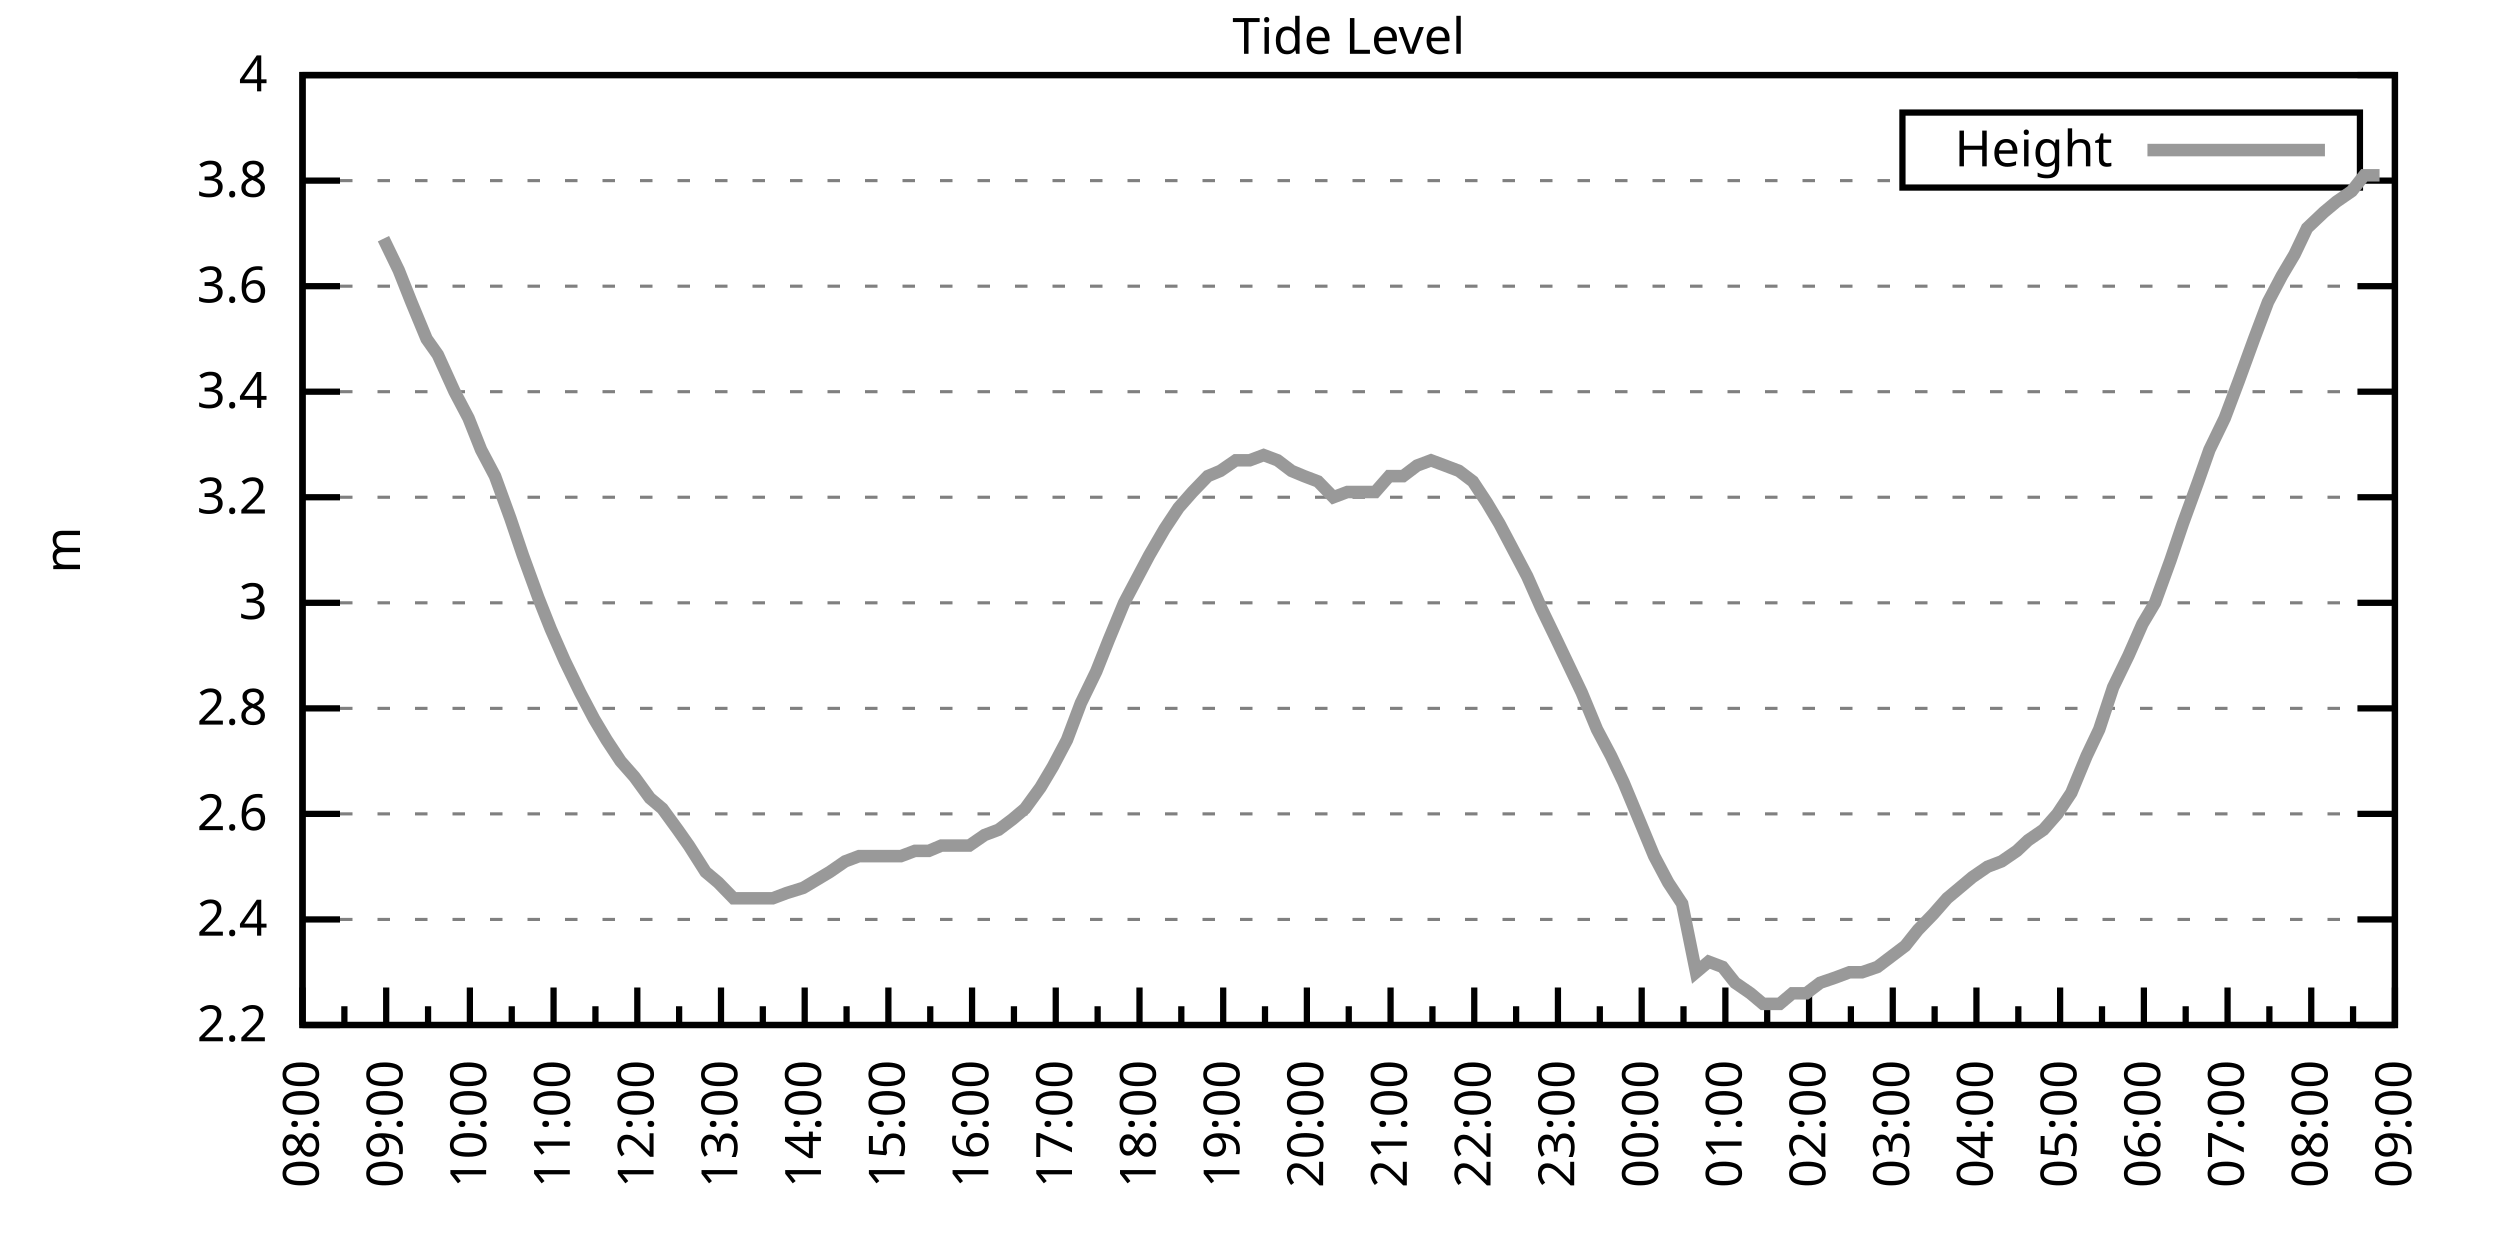
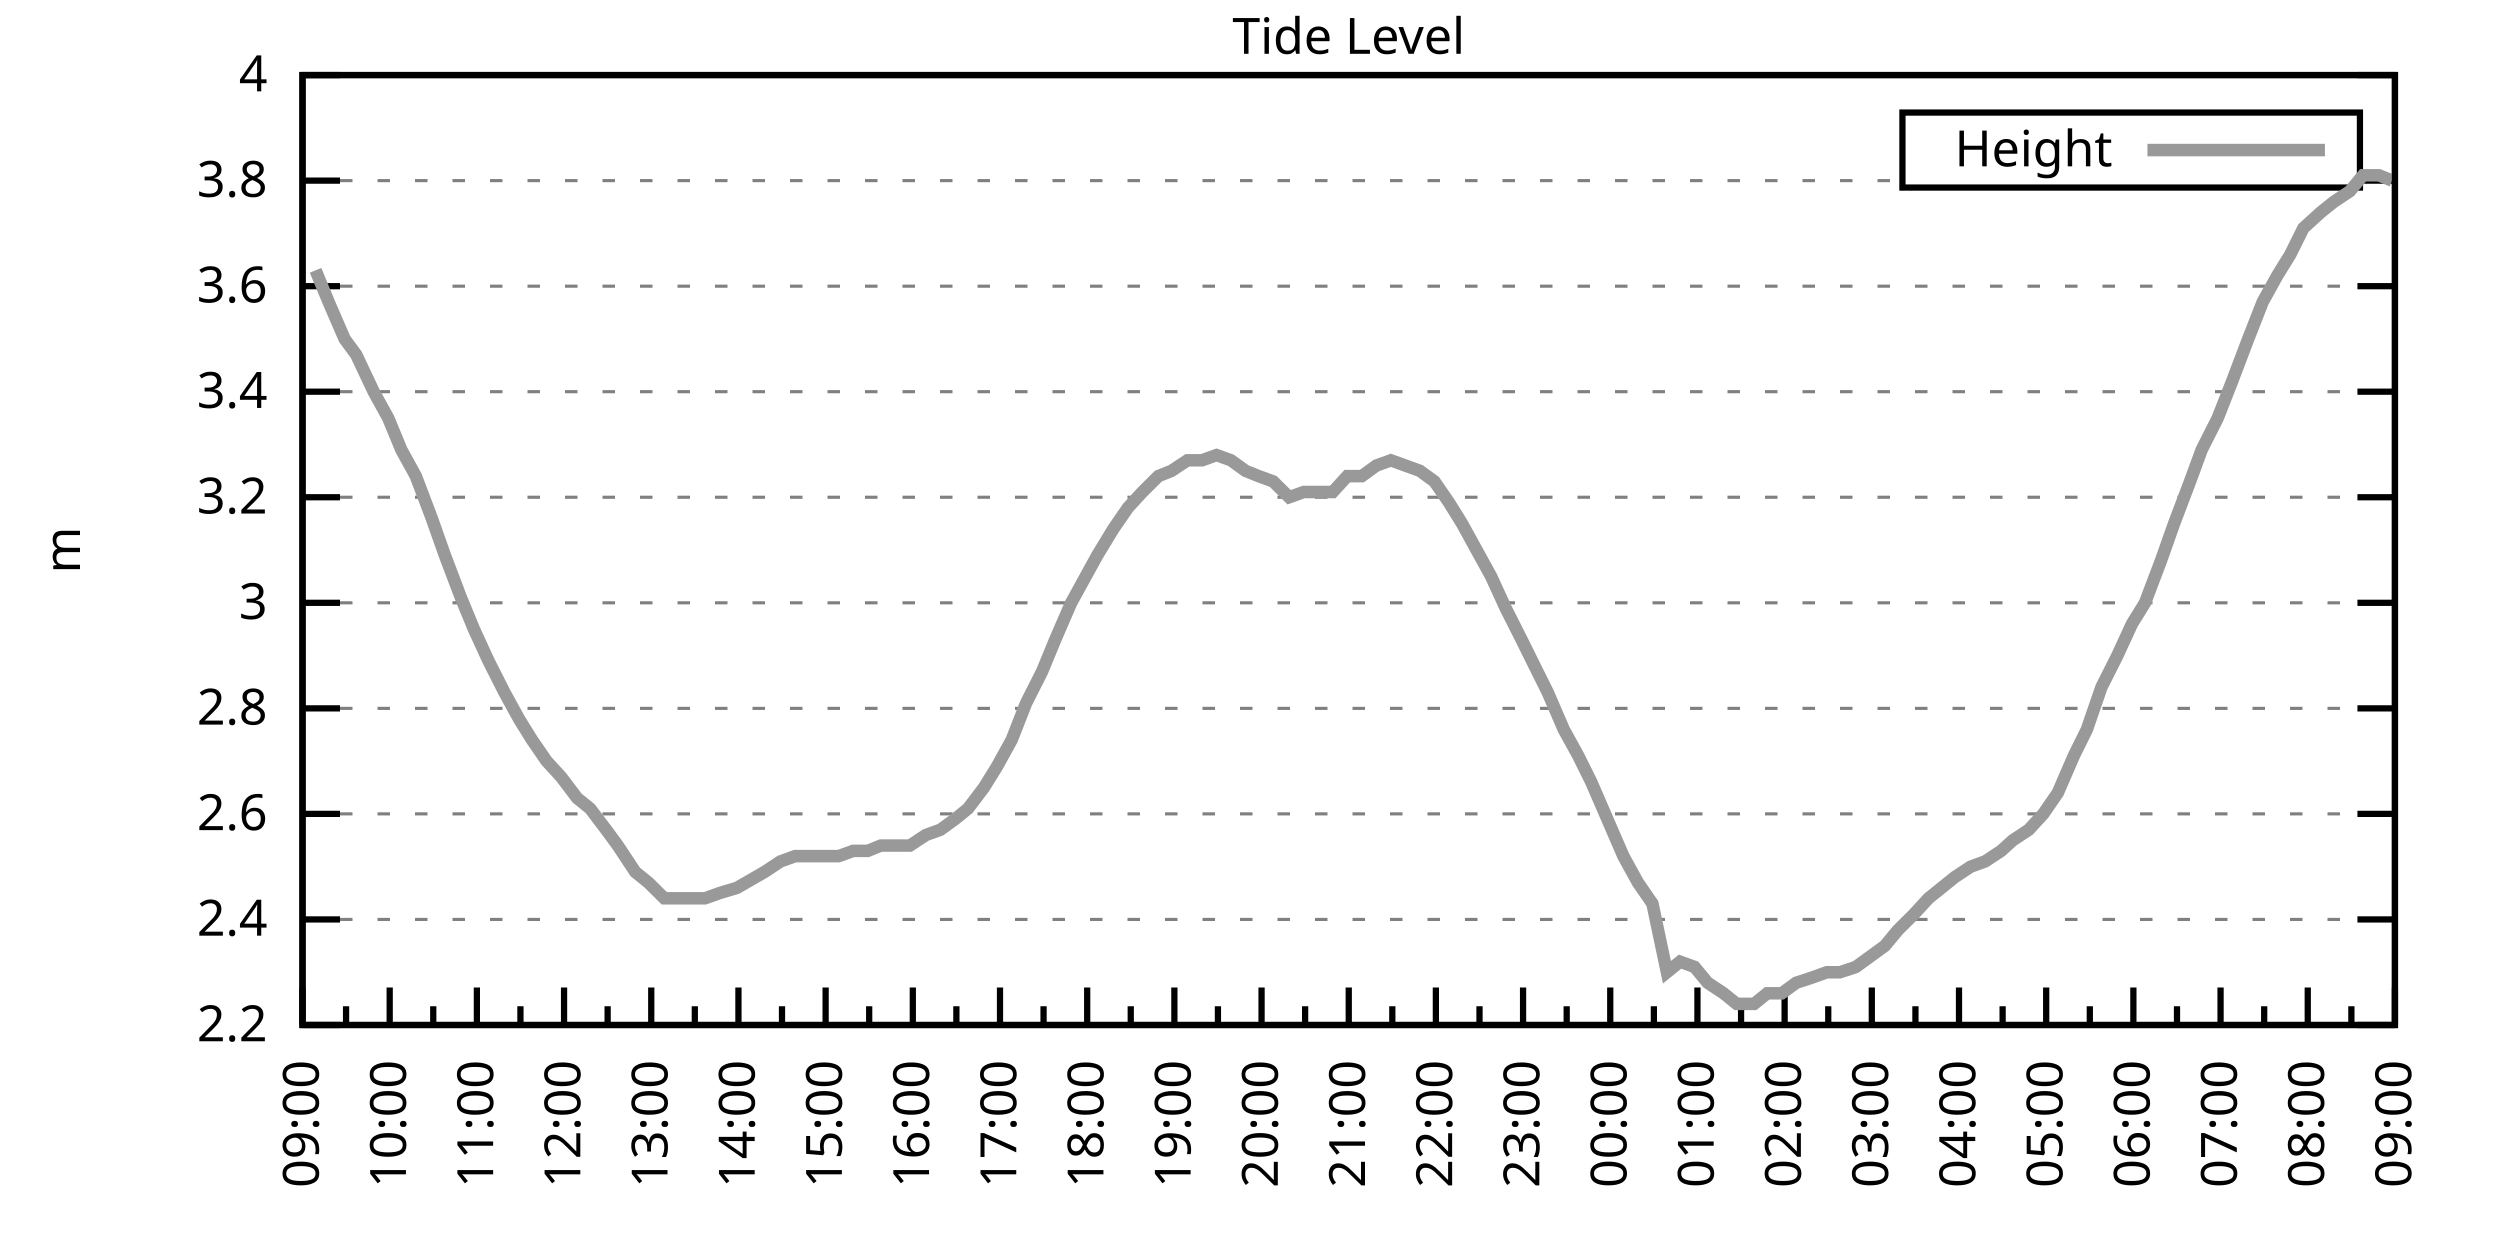
<svg xmlns="http://www.w3.org/2000/svg" xmlns:xlink="http://www.w3.org/1999/xlink" width="400" height="200" viewBox="0 0 400 200">
  <g id="gnuplot_canvas">
    <rect x="0" y="0" width="400" height="200" fill="none" />
    <defs>
      <circle id="gpDot" r="0.5" stroke-width="0.5" stroke="currentColor" />
      <path id="gpPt0" stroke-width="0.333" stroke="currentColor" d="M-1,0 h2 M0,-1 v2" />
      <path id="gpPt1" stroke-width="0.333" stroke="currentColor" d="M-1,-1 L1,1 M1,-1 L-1,1" />
      <path id="gpPt2" stroke-width="0.333" stroke="currentColor" d="M-1,0 L1,0 M0,-1 L0,1 M-1,-1 L1,1 M-1,1 L1,-1" />
      <rect id="gpPt3" stroke-width="0.333" stroke="currentColor" x="-1" y="-1" width="2" height="2" />
      <rect id="gpPt4" stroke-width="0.333" stroke="currentColor" fill="currentColor" x="-1" y="-1" width="2" height="2" />
      <circle id="gpPt5" stroke-width="0.333" stroke="currentColor" cx="0" cy="0" r="1" />
      <use xlink:href="#gpPt5" id="gpPt6" fill="currentColor" stroke="none" />
      <path id="gpPt7" stroke-width="0.333" stroke="currentColor" d="M0,-1.33 L-1.33,0.67 L1.33,0.67 z" />
      <use xlink:href="#gpPt7" id="gpPt8" fill="currentColor" stroke="none" />
      <use xlink:href="#gpPt7" id="gpPt9" stroke="currentColor" transform="rotate(180)" />
      <use xlink:href="#gpPt9" id="gpPt10" fill="currentColor" stroke="none" />
      <use xlink:href="#gpPt3" id="gpPt11" stroke="currentColor" transform="rotate(45)" />
      <use xlink:href="#gpPt11" id="gpPt12" fill="currentColor" stroke="none" />
      <path id="gpPt13" stroke-width="0.333" stroke="currentColor" d="M0,1.330 L1.265,0.411 L0.782,-1.067 L-0.782,-1.076 L-1.265,0.411 z" />
      <use xlink:href="#gpPt13" id="gpPt14" fill="currentColor" stroke="none" />
      <filter id="textbox" filterUnits="objectBoundingBox" x="0" y="0" height="1" width="1">
        <feFlood flood-color="white" flood-opacity="1" result="bgnd" />
        <feComposite in="SourceGraphic" in2="bgnd" operator="atop" />
      </filter>
      <filter id="greybox" filterUnits="objectBoundingBox" x="0" y="0" height="1" width="1">
        <feFlood flood-color="lightgrey" flood-opacity="1" result="grey" />
        <feComposite in="SourceGraphic" in2="grey" operator="atop" />
      </filter>
    </defs>
    <g fill="none" color="white" stroke="currentColor" stroke-width="1.00" stroke-linecap="butt" stroke-linejoin="miter">
</g>
    <g fill="none" color="black" stroke="currentColor" stroke-width="1.00" stroke-linecap="butt" stroke-linejoin="miter">
      <g stroke="none" shape-rendering="crispEdges">
        <polygon fill="rgb(255, 255, 255)" points="48.40,164.00 383.18,164.00 383.18,12.02 48.40,12.02 " />
      </g>
    </g>
    <g fill="none" color="black" stroke="currentColor" stroke-width="1.00" stroke-linecap="butt" stroke-linejoin="miter">
</g>
    <g fill="none" color="black" stroke="black" stroke-width="0.50" stroke-linecap="butt" stroke-linejoin="miter">
</g>
    <g fill="none" color="gray" stroke="currentColor" stroke-width="0.50" stroke-linecap="butt" stroke-linejoin="miter">
      <path stroke="gray" stroke-dasharray="2,4" class="gridline" d="M48.40,164.00 L383.19,164.00  " />
    </g>
    <g fill="none" color="gray" stroke="gray" stroke-width="1.00" stroke-linecap="butt" stroke-linejoin="miter">
</g>
    <g fill="none" color="black" stroke="currentColor" stroke-width="1.00" stroke-linecap="butt" stroke-linejoin="miter">
      <path stroke="black" d="M48.40,164.00 L54.40,164.00 M383.19,164.00 L377.19,164.00  " />
      <g transform="translate(42.80,166.60)" stroke="none" fill="black" font-family="Sans" font-size="8.00" text-anchor="end">
        <text>
          <tspan font-family="Sans"> 2.2</tspan>
        </text>
      </g>
    </g>
    <g fill="none" color="black" stroke="currentColor" stroke-width="1.00" stroke-linecap="butt" stroke-linejoin="miter">
</g>
    <g fill="none" color="black" stroke="black" stroke-width="0.50" stroke-linecap="butt" stroke-linejoin="miter">
</g>
    <g fill="none" color="gray" stroke="currentColor" stroke-width="0.50" stroke-linecap="butt" stroke-linejoin="miter">
      <path stroke="gray" stroke-dasharray="2,4" class="gridline" d="M48.40,147.11 L383.19,147.11  " />
    </g>
    <g fill="none" color="gray" stroke="gray" stroke-width="1.00" stroke-linecap="butt" stroke-linejoin="miter">
</g>
    <g fill="none" color="black" stroke="currentColor" stroke-width="1.00" stroke-linecap="butt" stroke-linejoin="miter">
      <path stroke="black" d="M48.40,147.11 L54.40,147.11 M383.19,147.11 L377.19,147.11  " />
      <g transform="translate(42.80,149.71)" stroke="none" fill="black" font-family="Sans" font-size="8.00" text-anchor="end">
        <text>
          <tspan font-family="Sans"> 2.4</tspan>
        </text>
      </g>
    </g>
    <g fill="none" color="black" stroke="currentColor" stroke-width="1.00" stroke-linecap="butt" stroke-linejoin="miter">
</g>
    <g fill="none" color="black" stroke="black" stroke-width="0.50" stroke-linecap="butt" stroke-linejoin="miter">
</g>
    <g fill="none" color="gray" stroke="currentColor" stroke-width="0.50" stroke-linecap="butt" stroke-linejoin="miter">
      <path stroke="gray" stroke-dasharray="2,4" class="gridline" d="M48.40,130.22 L383.19,130.22  " />
    </g>
    <g fill="none" color="gray" stroke="gray" stroke-width="1.00" stroke-linecap="butt" stroke-linejoin="miter">
</g>
    <g fill="none" color="black" stroke="currentColor" stroke-width="1.00" stroke-linecap="butt" stroke-linejoin="miter">
      <path stroke="black" d="M48.40,130.22 L54.40,130.22 M383.19,130.22 L377.19,130.22  " />
      <g transform="translate(42.80,132.82)" stroke="none" fill="black" font-family="Sans" font-size="8.00" text-anchor="end">
        <text>
          <tspan font-family="Sans"> 2.6</tspan>
        </text>
      </g>
    </g>
    <g fill="none" color="black" stroke="currentColor" stroke-width="1.00" stroke-linecap="butt" stroke-linejoin="miter">
</g>
    <g fill="none" color="black" stroke="black" stroke-width="0.50" stroke-linecap="butt" stroke-linejoin="miter">
</g>
    <g fill="none" color="gray" stroke="currentColor" stroke-width="0.50" stroke-linecap="butt" stroke-linejoin="miter">
      <path stroke="gray" stroke-dasharray="2,4" class="gridline" d="M48.40,113.34 L383.19,113.34  " />
    </g>
    <g fill="none" color="gray" stroke="gray" stroke-width="1.00" stroke-linecap="butt" stroke-linejoin="miter">
</g>
    <g fill="none" color="black" stroke="currentColor" stroke-width="1.00" stroke-linecap="butt" stroke-linejoin="miter">
      <path stroke="black" d="M48.40,113.34 L54.40,113.34 M383.19,113.34 L377.19,113.34  " />
      <g transform="translate(42.80,115.94)" stroke="none" fill="black" font-family="Sans" font-size="8.00" text-anchor="end">
        <text>
          <tspan font-family="Sans"> 2.8</tspan>
        </text>
      </g>
    </g>
    <g fill="none" color="black" stroke="currentColor" stroke-width="1.00" stroke-linecap="butt" stroke-linejoin="miter">
</g>
    <g fill="none" color="black" stroke="black" stroke-width="0.50" stroke-linecap="butt" stroke-linejoin="miter">
</g>
    <g fill="none" color="gray" stroke="currentColor" stroke-width="0.50" stroke-linecap="butt" stroke-linejoin="miter">
      <path stroke="gray" stroke-dasharray="2,4" class="gridline" d="M48.40,96.45 L383.19,96.45  " />
    </g>
    <g fill="none" color="gray" stroke="gray" stroke-width="1.00" stroke-linecap="butt" stroke-linejoin="miter">
</g>
    <g fill="none" color="black" stroke="currentColor" stroke-width="1.00" stroke-linecap="butt" stroke-linejoin="miter">
      <path stroke="black" d="M48.40,96.45 L54.40,96.45 M383.19,96.45 L377.19,96.45  " />
      <g transform="translate(42.80,99.05)" stroke="none" fill="black" font-family="Sans" font-size="8.00" text-anchor="end">
        <text>
          <tspan font-family="Sans"> 3</tspan>
        </text>
      </g>
    </g>
    <g fill="none" color="black" stroke="currentColor" stroke-width="1.00" stroke-linecap="butt" stroke-linejoin="miter">
</g>
    <g fill="none" color="black" stroke="black" stroke-width="0.50" stroke-linecap="butt" stroke-linejoin="miter">
</g>
    <g fill="none" color="gray" stroke="currentColor" stroke-width="0.50" stroke-linecap="butt" stroke-linejoin="miter">
      <path stroke="gray" stroke-dasharray="2,4" class="gridline" d="M48.40,79.56 L383.19,79.56  " />
    </g>
    <g fill="none" color="gray" stroke="gray" stroke-width="1.00" stroke-linecap="butt" stroke-linejoin="miter">
</g>
    <g fill="none" color="black" stroke="currentColor" stroke-width="1.00" stroke-linecap="butt" stroke-linejoin="miter">
      <path stroke="black" d="M48.40,79.56 L54.40,79.56 M383.19,79.56 L377.19,79.56  " />
      <g transform="translate(42.80,82.16)" stroke="none" fill="black" font-family="Sans" font-size="8.00" text-anchor="end">
        <text>
          <tspan font-family="Sans"> 3.2</tspan>
        </text>
      </g>
    </g>
    <g fill="none" color="black" stroke="currentColor" stroke-width="1.00" stroke-linecap="butt" stroke-linejoin="miter">
</g>
    <g fill="none" color="black" stroke="black" stroke-width="0.50" stroke-linecap="butt" stroke-linejoin="miter">
</g>
    <g fill="none" color="gray" stroke="currentColor" stroke-width="0.50" stroke-linecap="butt" stroke-linejoin="miter">
      <path stroke="gray" stroke-dasharray="2,4" class="gridline" d="M48.40,62.67 L383.19,62.67  " />
    </g>
    <g fill="none" color="gray" stroke="gray" stroke-width="1.00" stroke-linecap="butt" stroke-linejoin="miter">
</g>
    <g fill="none" color="black" stroke="currentColor" stroke-width="1.00" stroke-linecap="butt" stroke-linejoin="miter">
      <path stroke="black" d="M48.40,62.67 L54.40,62.67 M383.19,62.67 L377.19,62.67  " />
      <g transform="translate(42.80,65.27)" stroke="none" fill="black" font-family="Sans" font-size="8.00" text-anchor="end">
        <text>
          <tspan font-family="Sans"> 3.4</tspan>
        </text>
      </g>
    </g>
    <g fill="none" color="black" stroke="currentColor" stroke-width="1.00" stroke-linecap="butt" stroke-linejoin="miter">
</g>
    <g fill="none" color="black" stroke="black" stroke-width="0.50" stroke-linecap="butt" stroke-linejoin="miter">
</g>
    <g fill="none" color="gray" stroke="currentColor" stroke-width="0.50" stroke-linecap="butt" stroke-linejoin="miter">
      <path stroke="gray" stroke-dasharray="2,4" class="gridline" d="M48.40,45.79 L383.19,45.79  " />
    </g>
    <g fill="none" color="gray" stroke="gray" stroke-width="1.00" stroke-linecap="butt" stroke-linejoin="miter">
</g>
    <g fill="none" color="black" stroke="currentColor" stroke-width="1.00" stroke-linecap="butt" stroke-linejoin="miter">
      <path stroke="black" d="M48.40,45.79 L54.40,45.79 M383.19,45.79 L377.19,45.79  " />
      <g transform="translate(42.80,48.39)" stroke="none" fill="black" font-family="Sans" font-size="8.00" text-anchor="end">
        <text>
          <tspan font-family="Sans"> 3.6</tspan>
        </text>
      </g>
    </g>
    <g fill="none" color="black" stroke="currentColor" stroke-width="1.00" stroke-linecap="butt" stroke-linejoin="miter">
</g>
    <g fill="none" color="black" stroke="black" stroke-width="0.50" stroke-linecap="butt" stroke-linejoin="miter">
</g>
    <g fill="none" color="gray" stroke="currentColor" stroke-width="0.50" stroke-linecap="butt" stroke-linejoin="miter">
      <path stroke="gray" stroke-dasharray="2,4" class="gridline" d="M48.40,28.90 L304.39,28.90 M377.59,28.90 L383.19,28.90  " />
    </g>
    <g fill="none" color="gray" stroke="gray" stroke-width="1.00" stroke-linecap="butt" stroke-linejoin="miter">
</g>
    <g fill="none" color="black" stroke="currentColor" stroke-width="1.00" stroke-linecap="butt" stroke-linejoin="miter">
      <path stroke="black" d="M48.40,28.90 L54.40,28.90 M383.19,28.90 L377.19,28.90  " />
      <g transform="translate(42.80,31.50)" stroke="none" fill="black" font-family="Sans" font-size="8.00" text-anchor="end">
        <text>
          <tspan font-family="Sans"> 3.8</tspan>
        </text>
      </g>
    </g>
    <g fill="none" color="black" stroke="currentColor" stroke-width="1.00" stroke-linecap="butt" stroke-linejoin="miter">
</g>
    <g fill="none" color="black" stroke="black" stroke-width="0.50" stroke-linecap="butt" stroke-linejoin="miter">
</g>
    <g fill="none" color="gray" stroke="currentColor" stroke-width="0.50" stroke-linecap="butt" stroke-linejoin="miter">
      <path stroke="gray" stroke-dasharray="2,4" class="gridline" d="M48.40,12.01 L383.19,12.01  " />
    </g>
    <g fill="none" color="gray" stroke="gray" stroke-width="1.00" stroke-linecap="butt" stroke-linejoin="miter">
</g>
    <g fill="none" color="black" stroke="currentColor" stroke-width="1.00" stroke-linecap="butt" stroke-linejoin="miter">
      <path stroke="black" d="M48.40,12.01 L54.40,12.01 M383.19,12.01 L377.19,12.01  " />
      <g transform="translate(42.80,14.61)" stroke="none" fill="black" font-family="Sans" font-size="8.00" text-anchor="end">
        <text>
          <tspan font-family="Sans"> 4</tspan>
        </text>
      </g>
    </g>
    <g fill="none" color="black" stroke="currentColor" stroke-width="1.00" stroke-linecap="butt" stroke-linejoin="miter">
      <path stroke="black" d="M48.40,164.00 L48.40,158.00  " />
      <g transform="translate(51.00,169.60) rotate(270)" stroke="none" fill="black" font-family="Sans" font-size="8.00" text-anchor="end">
        <text>
+           <tspan font-family="Sans">09:00</tspan>
+         </text>
+       </g>
+     </g>
+     <g fill="none" color="black" stroke="currentColor" stroke-width="1.00" stroke-linecap="butt" stroke-linejoin="miter">
+       <path stroke="black" d="M55.37,164.00 L55.37,161.00 M62.35,164.00 L62.35,158.00  " />
+       <g transform="translate(64.95,169.60) rotate(270)" stroke="none" fill="black" font-family="Sans" font-size="8.00" text-anchor="end">
+         <text>
+           <tspan font-family="Sans">10:00</tspan>
+         </text>
+       </g>
+     </g>
+     <g fill="none" color="black" stroke="currentColor" stroke-width="1.00" stroke-linecap="butt" stroke-linejoin="miter">
+       <path stroke="black" d="M69.32,164.00 L69.32,161.00 M76.30,164.00 L76.30,158.00  " />
+       <g transform="translate(78.90,169.60) rotate(270)" stroke="none" fill="black" font-family="Sans" font-size="8.00" text-anchor="end">
+         <text>
+           <tspan font-family="Sans">11:00</tspan>
+         </text>
+       </g>
+     </g>
+     <g fill="none" color="black" stroke="currentColor" stroke-width="1.00" stroke-linecap="butt" stroke-linejoin="miter">
+       <path stroke="black" d="M83.27,164.00 L83.27,161.00 M90.25,164.00 L90.25,158.00  " />
+       <g transform="translate(92.85,169.60) rotate(270)" stroke="none" fill="black" font-family="Sans" font-size="8.00" text-anchor="end">
+         <text>
+           <tspan font-family="Sans">12:00</tspan>
+         </text>
+       </g>
+     </g>
+     <g fill="none" color="black" stroke="currentColor" stroke-width="1.00" stroke-linecap="butt" stroke-linejoin="miter">
+       <path stroke="black" d="M97.22,164.00 L97.22,161.00 M104.20,164.00 L104.20,158.00  " />
+       <g transform="translate(106.80,169.60) rotate(270)" stroke="none" fill="black" font-family="Sans" font-size="8.00" text-anchor="end">
+         <text>
+           <tspan font-family="Sans">13:00</tspan>
+         </text>
+       </g>
+     </g>
+     <g fill="none" color="black" stroke="currentColor" stroke-width="1.00" stroke-linecap="butt" stroke-linejoin="miter">
+       <path stroke="black" d="M111.17,164.00 L111.17,161.00 M118.15,164.00 L118.15,158.00  " />
+       <g transform="translate(120.75,169.60) rotate(270)" stroke="none" fill="black" font-family="Sans" font-size="8.00" text-anchor="end">
+         <text>
+           <tspan font-family="Sans">14:00</tspan>
+         </text>
+       </g>
+     </g>
+     <g fill="none" color="black" stroke="currentColor" stroke-width="1.00" stroke-linecap="butt" stroke-linejoin="miter">
+       <path stroke="black" d="M125.12,164.00 L125.12,161.00 M132.10,164.00 L132.10,158.00  " />
+       <g transform="translate(134.70,169.60) rotate(270)" stroke="none" fill="black" font-family="Sans" font-size="8.00" text-anchor="end">
+         <text>
+           <tspan font-family="Sans">15:00</tspan>
+         </text>
+       </g>
+     </g>
+     <g fill="none" color="black" stroke="currentColor" stroke-width="1.00" stroke-linecap="butt" stroke-linejoin="miter">
+       <path stroke="black" d="M139.07,164.00 L139.07,161.00 M146.05,164.00 L146.05,158.00  " />
+       <g transform="translate(148.65,169.60) rotate(270)" stroke="none" fill="black" font-family="Sans" font-size="8.00" text-anchor="end">
+         <text>
+           <tspan font-family="Sans">16:00</tspan>
+         </text>
+       </g>
+     </g>
+     <g fill="none" color="black" stroke="currentColor" stroke-width="1.00" stroke-linecap="butt" stroke-linejoin="miter">
+       <path stroke="black" d="M153.02,164.00 L153.02,161.00 M160.00,164.00 L160.00,158.00  " />
+       <g transform="translate(162.60,169.60) rotate(270)" stroke="none" fill="black" font-family="Sans" font-size="8.00" text-anchor="end">
+         <text>
+           <tspan font-family="Sans">17:00</tspan>
+         </text>
+       </g>
+     </g>
+     <g fill="none" color="black" stroke="currentColor" stroke-width="1.00" stroke-linecap="butt" stroke-linejoin="miter">
+       <path stroke="black" d="M166.97,164.00 L166.97,161.00 M173.95,164.00 L173.95,158.00  " />
+       <g transform="translate(176.55,169.60) rotate(270)" stroke="none" fill="black" font-family="Sans" font-size="8.00" text-anchor="end">
+         <text>
+           <tspan font-family="Sans">18:00</tspan>
+         </text>
+       </g>
+     </g>
+     <g fill="none" color="black" stroke="currentColor" stroke-width="1.00" stroke-linecap="butt" stroke-linejoin="miter">
+       <path stroke="black" d="M180.92,164.00 L180.92,161.00 M187.90,164.00 L187.90,158.00  " />
+       <g transform="translate(190.50,169.60) rotate(270)" stroke="none" fill="black" font-family="Sans" font-size="8.00" text-anchor="end">
+         <text>
+           <tspan font-family="Sans">19:00</tspan>
+         </text>
+       </g>
+     </g>
+     <g fill="none" color="black" stroke="currentColor" stroke-width="1.00" stroke-linecap="butt" stroke-linejoin="miter">
+       <path stroke="black" d="M194.87,164.00 L194.87,161.00 M201.85,164.00 L201.85,158.00  " />
+       <g transform="translate(204.45,169.60) rotate(270)" stroke="none" fill="black" font-family="Sans" font-size="8.00" text-anchor="end">
+         <text>
+           <tspan font-family="Sans">20:00</tspan>
+         </text>
+       </g>
+     </g>
+     <g fill="none" color="black" stroke="currentColor" stroke-width="1.00" stroke-linecap="butt" stroke-linejoin="miter">
+       <path stroke="black" d="M208.82,164.00 L208.82,161.00 M215.80,164.00 L215.80,158.00  " />
+       <g transform="translate(218.40,169.60) rotate(270)" stroke="none" fill="black" font-family="Sans" font-size="8.00" text-anchor="end">
+         <text>
+           <tspan font-family="Sans">21:00</tspan>
+         </text>
+       </g>
+     </g>
+     <g fill="none" color="black" stroke="currentColor" stroke-width="1.00" stroke-linecap="butt" stroke-linejoin="miter">
+       <path stroke="black" d="M222.77,164.00 L222.77,161.00 M229.74,164.00 L229.74,158.00  " />
+       <g transform="translate(232.34,169.60) rotate(270)" stroke="none" fill="black" font-family="Sans" font-size="8.00" text-anchor="end">
+         <text>
+           <tspan font-family="Sans">22:00</tspan>
+         </text>
+       </g>
+     </g>
+     <g fill="none" color="black" stroke="currentColor" stroke-width="1.00" stroke-linecap="butt" stroke-linejoin="miter">
+       <path stroke="black" d="M236.72,164.00 L236.72,161.00 M243.69,164.00 L243.69,158.00  " />
+       <g transform="translate(246.29,169.60) rotate(270)" stroke="none" fill="black" font-family="Sans" font-size="8.00" text-anchor="end">
+         <text>
+           <tspan font-family="Sans">23:00</tspan>
+         </text>
+       </g>
+     </g>
+     <g fill="none" color="black" stroke="currentColor" stroke-width="1.00" stroke-linecap="butt" stroke-linejoin="miter">
+       <path stroke="black" d="M250.67,164.00 L250.67,161.00 M257.64,164.00 L257.64,158.00  " />
+       <g transform="translate(260.24,169.60) rotate(270)" stroke="none" fill="black" font-family="Sans" font-size="8.00" text-anchor="end">
+         <text>
+           <tspan font-family="Sans">00:00</tspan>
+         </text>
+       </g>
+     </g>
+     <g fill="none" color="black" stroke="currentColor" stroke-width="1.00" stroke-linecap="butt" stroke-linejoin="miter">
+       <path stroke="black" d="M264.62,164.00 L264.62,161.00 M271.59,164.00 L271.59,158.00  " />
+       <g transform="translate(274.19,169.60) rotate(270)" stroke="none" fill="black" font-family="Sans" font-size="8.00" text-anchor="end">
+         <text>
+           <tspan font-family="Sans">01:00</tspan>
+         </text>
+       </g>
+     </g>
+     <g fill="none" color="black" stroke="currentColor" stroke-width="1.00" stroke-linecap="butt" stroke-linejoin="miter">
+       <path stroke="black" d="M278.57,164.00 L278.57,161.00 M285.54,164.00 L285.54,158.00  " />
+       <g transform="translate(288.14,169.60) rotate(270)" stroke="none" fill="black" font-family="Sans" font-size="8.00" text-anchor="end">
+         <text>
+           <tspan font-family="Sans">02:00</tspan>
+         </text>
+       </g>
+     </g>
+     <g fill="none" color="black" stroke="currentColor" stroke-width="1.00" stroke-linecap="butt" stroke-linejoin="miter">
+       <path stroke="black" d="M292.52,164.00 L292.52,161.00 M299.49,164.00 L299.49,158.00  " />
+       <g transform="translate(302.09,169.60) rotate(270)" stroke="none" fill="black" font-family="Sans" font-size="8.00" text-anchor="end">
+         <text>
+           <tspan font-family="Sans">03:00</tspan>
+         </text>
+       </g>
+     </g>
+     <g fill="none" color="black" stroke="currentColor" stroke-width="1.00" stroke-linecap="butt" stroke-linejoin="miter">
+       <path stroke="black" d="M306.47,164.00 L306.47,161.00 M313.44,164.00 L313.44,158.00  " />
+       <g transform="translate(316.04,169.60) rotate(270)" stroke="none" fill="black" font-family="Sans" font-size="8.00" text-anchor="end">
+         <text>
+           <tspan font-family="Sans">04:00</tspan>
+         </text>
+       </g>
+     </g>
+     <g fill="none" color="black" stroke="currentColor" stroke-width="1.00" stroke-linecap="butt" stroke-linejoin="miter">
+       <path stroke="black" d="M320.42,164.00 L320.42,161.00 M327.39,164.00 L327.39,158.00  " />
+       <g transform="translate(329.99,169.60) rotate(270)" stroke="none" fill="black" font-family="Sans" font-size="8.00" text-anchor="end">
+         <text>
+           <tspan font-family="Sans">05:00</tspan>
+         </text>
+       </g>
+     </g>
+     <g fill="none" color="black" stroke="currentColor" stroke-width="1.00" stroke-linecap="butt" stroke-linejoin="miter">
+       <path stroke="black" d="M334.37,164.00 L334.37,161.00 M341.34,164.00 L341.34,158.00  " />
+       <g transform="translate(343.94,169.60) rotate(270)" stroke="none" fill="black" font-family="Sans" font-size="8.00" text-anchor="end">
+         <text>
+           <tspan font-family="Sans">06:00</tspan>
+         </text>
+       </g>
+     </g>
+     <g fill="none" color="black" stroke="currentColor" stroke-width="1.00" stroke-linecap="butt" stroke-linejoin="miter">
+       <path stroke="black" d="M348.32,164.00 L348.32,161.00 M355.29,164.00 L355.29,158.00  " />
+       <g transform="translate(357.89,169.60) rotate(270)" stroke="none" fill="black" font-family="Sans" font-size="8.00" text-anchor="end">
+         <text>
+           <tspan font-family="Sans">07:00</tspan>
+         </text>
+       </g>
+     </g>
+     <g fill="none" color="black" stroke="currentColor" stroke-width="1.00" stroke-linecap="butt" stroke-linejoin="miter">
+       <path stroke="black" d="M362.27,164.00 L362.27,161.00 M369.24,164.00 L369.24,158.00  " />
+       <g transform="translate(371.84,169.60) rotate(270)" stroke="none" fill="black" font-family="Sans" font-size="8.00" text-anchor="end">
+         <text>
          <tspan font-family="Sans">08:00</tspan>
        </text>
      </g>
    </g>
    <g fill="none" color="black" stroke="currentColor" stroke-width="1.00" stroke-linecap="butt" stroke-linejoin="miter">
-       <path stroke="black" d="M55.10,164.00 L55.10,161.00 M61.79,164.00 L61.79,158.00  " />
-       <g transform="translate(64.39,169.60) rotate(270)" stroke="none" fill="black" font-family="Sans" font-size="8.00" text-anchor="end">
-         <text>
-           <tspan font-family="Sans">09:00</tspan>
-         </text>
-       </g>
-     </g>
-     <g fill="none" color="black" stroke="currentColor" stroke-width="1.00" stroke-linecap="butt" stroke-linejoin="miter">
-       <path stroke="black" d="M68.49,164.00 L68.49,161.00 M75.18,164.00 L75.18,158.00  " />
-       <g transform="translate(77.78,169.60) rotate(270)" stroke="none" fill="black" font-family="Sans" font-size="8.00" text-anchor="end">
-         <text>
-           <tspan font-family="Sans">10:00</tspan>
-         </text>
-       </g>
-     </g>
-     <g fill="none" color="black" stroke="currentColor" stroke-width="1.00" stroke-linecap="butt" stroke-linejoin="miter">
-       <path stroke="black" d="M81.88,164.00 L81.88,161.00 M88.57,164.00 L88.57,158.00  " />
-       <g transform="translate(91.17,169.60) rotate(270)" stroke="none" fill="black" font-family="Sans" font-size="8.00" text-anchor="end">
-         <text>
-           <tspan font-family="Sans">11:00</tspan>
-         </text>
-       </g>
-     </g>
-     <g fill="none" color="black" stroke="currentColor" stroke-width="1.00" stroke-linecap="butt" stroke-linejoin="miter">
-       <path stroke="black" d="M95.27,164.00 L95.27,161.00 M101.97,164.00 L101.97,158.00  " />
-       <g transform="translate(104.57,169.60) rotate(270)" stroke="none" fill="black" font-family="Sans" font-size="8.00" text-anchor="end">
-         <text>
-           <tspan font-family="Sans">12:00</tspan>
-         </text>
-       </g>
-     </g>
-     <g fill="none" color="black" stroke="currentColor" stroke-width="1.00" stroke-linecap="butt" stroke-linejoin="miter">
-       <path stroke="black" d="M108.66,164.00 L108.66,161.00 M115.36,164.00 L115.36,158.00  " />
-       <g transform="translate(117.96,169.60) rotate(270)" stroke="none" fill="black" font-family="Sans" font-size="8.00" text-anchor="end">
-         <text>
-           <tspan font-family="Sans">13:00</tspan>
-         </text>
-       </g>
-     </g>
-     <g fill="none" color="black" stroke="currentColor" stroke-width="1.00" stroke-linecap="butt" stroke-linejoin="miter">
-       <path stroke="black" d="M122.05,164.00 L122.05,161.00 M128.75,164.00 L128.75,158.00  " />
-       <g transform="translate(131.35,169.60) rotate(270)" stroke="none" fill="black" font-family="Sans" font-size="8.00" text-anchor="end">
-         <text>
-           <tspan font-family="Sans">14:00</tspan>
-         </text>
-       </g>
-     </g>
-     <g fill="none" color="black" stroke="currentColor" stroke-width="1.00" stroke-linecap="butt" stroke-linejoin="miter">
-       <path stroke="black" d="M135.45,164.00 L135.45,161.00 M142.14,164.00 L142.14,158.00  " />
-       <g transform="translate(144.74,169.60) rotate(270)" stroke="none" fill="black" font-family="Sans" font-size="8.00" text-anchor="end">
-         <text>
-           <tspan font-family="Sans">15:00</tspan>
-         </text>
-       </g>
-     </g>
-     <g fill="none" color="black" stroke="currentColor" stroke-width="1.00" stroke-linecap="butt" stroke-linejoin="miter">
-       <path stroke="black" d="M148.84,164.00 L148.84,161.00 M155.53,164.00 L155.53,158.00  " />
-       <g transform="translate(158.13,169.60) rotate(270)" stroke="none" fill="black" font-family="Sans" font-size="8.00" text-anchor="end">
-         <text>
-           <tspan font-family="Sans">16:00</tspan>
-         </text>
-       </g>
-     </g>
-     <g fill="none" color="black" stroke="currentColor" stroke-width="1.00" stroke-linecap="butt" stroke-linejoin="miter">
-       <path stroke="black" d="M162.23,164.00 L162.23,161.00 M168.92,164.00 L168.92,158.00  " />
-       <g transform="translate(171.52,169.60) rotate(270)" stroke="none" fill="black" font-family="Sans" font-size="8.00" text-anchor="end">
-         <text>
-           <tspan font-family="Sans">17:00</tspan>
-         </text>
-       </g>
-     </g>
-     <g fill="none" color="black" stroke="currentColor" stroke-width="1.00" stroke-linecap="butt" stroke-linejoin="miter">
-       <path stroke="black" d="M175.62,164.00 L175.62,161.00 M182.32,164.00 L182.32,158.00  " />
-       <g transform="translate(184.92,169.60) rotate(270)" stroke="none" fill="black" font-family="Sans" font-size="8.00" text-anchor="end">
-         <text>
-           <tspan font-family="Sans">18:00</tspan>
-         </text>
-       </g>
-     </g>
-     <g fill="none" color="black" stroke="currentColor" stroke-width="1.00" stroke-linecap="butt" stroke-linejoin="miter">
-       <path stroke="black" d="M189.01,164.00 L189.01,161.00 M195.71,164.00 L195.71,158.00  " />
-       <g transform="translate(198.31,169.60) rotate(270)" stroke="none" fill="black" font-family="Sans" font-size="8.00" text-anchor="end">
-         <text>
-           <tspan font-family="Sans">19:00</tspan>
-         </text>
-       </g>
-     </g>
-     <g fill="none" color="black" stroke="currentColor" stroke-width="1.00" stroke-linecap="butt" stroke-linejoin="miter">
-       <path stroke="black" d="M202.40,164.00 L202.40,161.00 M209.10,164.00 L209.10,158.00  " />
-       <g transform="translate(211.70,169.60) rotate(270)" stroke="none" fill="black" font-family="Sans" font-size="8.00" text-anchor="end">
-         <text>
-           <tspan font-family="Sans">20:00</tspan>
-         </text>
-       </g>
-     </g>
-     <g fill="none" color="black" stroke="currentColor" stroke-width="1.00" stroke-linecap="butt" stroke-linejoin="miter">
-       <path stroke="black" d="M215.80,164.00 L215.80,161.00 M222.49,164.00 L222.49,158.00  " />
-       <g transform="translate(225.09,169.60) rotate(270)" stroke="none" fill="black" font-family="Sans" font-size="8.00" text-anchor="end">
-         <text>
-           <tspan font-family="Sans">21:00</tspan>
-         </text>
-       </g>
-     </g>
-     <g fill="none" color="black" stroke="currentColor" stroke-width="1.00" stroke-linecap="butt" stroke-linejoin="miter">
-       <path stroke="black" d="M229.19,164.00 L229.19,161.00 M235.88,164.00 L235.88,158.00  " />
-       <g transform="translate(238.48,169.60) rotate(270)" stroke="none" fill="black" font-family="Sans" font-size="8.00" text-anchor="end">
-         <text>
-           <tspan font-family="Sans">22:00</tspan>
-         </text>
-       </g>
-     </g>
-     <g fill="none" color="black" stroke="currentColor" stroke-width="1.00" stroke-linecap="butt" stroke-linejoin="miter">
-       <path stroke="black" d="M242.58,164.00 L242.58,161.00 M249.27,164.00 L249.27,158.00  " />
-       <g transform="translate(251.87,169.60) rotate(270)" stroke="none" fill="black" font-family="Sans" font-size="8.00" text-anchor="end">
-         <text>
-           <tspan font-family="Sans">23:00</tspan>
-         </text>
-       </g>
-     </g>
-     <g fill="none" color="black" stroke="currentColor" stroke-width="1.00" stroke-linecap="butt" stroke-linejoin="miter">
-       <path stroke="black" d="M255.97,164.00 L255.97,161.00 M262.67,164.00 L262.67,158.00  " />
-       <g transform="translate(265.27,169.60) rotate(270)" stroke="none" fill="black" font-family="Sans" font-size="8.00" text-anchor="end">
-         <text>
-           <tspan font-family="Sans">00:00</tspan>
-         </text>
-       </g>
-     </g>
-     <g fill="none" color="black" stroke="currentColor" stroke-width="1.00" stroke-linecap="butt" stroke-linejoin="miter">
-       <path stroke="black" d="M269.36,164.00 L269.36,161.00 M276.06,164.00 L276.06,158.00  " />
-       <g transform="translate(278.66,169.60) rotate(270)" stroke="none" fill="black" font-family="Sans" font-size="8.00" text-anchor="end">
-         <text>
-           <tspan font-family="Sans">01:00</tspan>
-         </text>
-       </g>
-     </g>
-     <g fill="none" color="black" stroke="currentColor" stroke-width="1.00" stroke-linecap="butt" stroke-linejoin="miter">
-       <path stroke="black" d="M282.75,164.00 L282.75,161.00 M289.45,164.00 L289.45,158.00  " />
-       <g transform="translate(292.05,169.60) rotate(270)" stroke="none" fill="black" font-family="Sans" font-size="8.00" text-anchor="end">
-         <text>
-           <tspan font-family="Sans">02:00</tspan>
-         </text>
-       </g>
-     </g>
-     <g fill="none" color="black" stroke="currentColor" stroke-width="1.00" stroke-linecap="butt" stroke-linejoin="miter">
-       <path stroke="black" d="M296.14,164.00 L296.14,161.00 M302.84,164.00 L302.84,158.00  " />
-       <g transform="translate(305.44,169.60) rotate(270)" stroke="none" fill="black" font-family="Sans" font-size="8.00" text-anchor="end">
-         <text>
-           <tspan font-family="Sans">03:00</tspan>
-         </text>
-       </g>
-     </g>
-     <g fill="none" color="black" stroke="currentColor" stroke-width="1.00" stroke-linecap="butt" stroke-linejoin="miter">
-       <path stroke="black" d="M309.54,164.00 L309.54,161.00 M316.23,164.00 L316.23,158.00  " />
-       <g transform="translate(318.83,169.60) rotate(270)" stroke="none" fill="black" font-family="Sans" font-size="8.00" text-anchor="end">
-         <text>
-           <tspan font-family="Sans">04:00</tspan>
-         </text>
-       </g>
-     </g>
-     <g fill="none" color="black" stroke="currentColor" stroke-width="1.00" stroke-linecap="butt" stroke-linejoin="miter">
-       <path stroke="black" d="M322.93,164.00 L322.93,161.00 M329.62,164.00 L329.62,158.00  " />
-       <g transform="translate(332.22,169.60) rotate(270)" stroke="none" fill="black" font-family="Sans" font-size="8.00" text-anchor="end">
-         <text>
-           <tspan font-family="Sans">05:00</tspan>
-         </text>
-       </g>
-     </g>
-     <g fill="none" color="black" stroke="currentColor" stroke-width="1.00" stroke-linecap="butt" stroke-linejoin="miter">
-       <path stroke="black" d="M336.32,164.00 L336.32,161.00 M343.02,164.00 L343.02,158.00  " />
-       <g transform="translate(345.62,169.60) rotate(270)" stroke="none" fill="black" font-family="Sans" font-size="8.00" text-anchor="end">
-         <text>
-           <tspan font-family="Sans">06:00</tspan>
-         </text>
-       </g>
-     </g>
-     <g fill="none" color="black" stroke="currentColor" stroke-width="1.00" stroke-linecap="butt" stroke-linejoin="miter">
-       <path stroke="black" d="M349.71,164.00 L349.71,161.00 M356.41,164.00 L356.41,158.00  " />
-       <g transform="translate(359.01,169.60) rotate(270)" stroke="none" fill="black" font-family="Sans" font-size="8.00" text-anchor="end">
-         <text>
-           <tspan font-family="Sans">07:00</tspan>
-         </text>
-       </g>
-     </g>
-     <g fill="none" color="black" stroke="currentColor" stroke-width="1.00" stroke-linecap="butt" stroke-linejoin="miter">
-       <path stroke="black" d="M363.10,164.00 L363.10,161.00 M369.80,164.00 L369.80,158.00  " />
-       <g transform="translate(372.40,169.60) rotate(270)" stroke="none" fill="black" font-family="Sans" font-size="8.00" text-anchor="end">
-         <text>
-           <tspan font-family="Sans">08:00</tspan>
-         </text>
-       </g>
-     </g>
-     <g fill="none" color="black" stroke="currentColor" stroke-width="1.00" stroke-linecap="butt" stroke-linejoin="miter">
-       <path stroke="black" d="M376.49,164.00 L376.49,161.00 M383.19,164.00 L383.19,158.00  " />
+       <path stroke="black" d="M376.22,164.00 L376.22,161.00 M383.19,164.00 L383.19,158.00  " />
      <g transform="translate(385.79,169.60) rotate(270)" stroke="none" fill="black" font-family="Sans" font-size="8.00" text-anchor="end">
        <text>
          <tspan font-family="Sans">09:00</tspan>
        </text>
      </g>
    </g>
    <g fill="none" color="black" stroke="currentColor" stroke-width="1.00" stroke-linecap="butt" stroke-linejoin="miter">
</g>
    <g fill="none" color="black" stroke="currentColor" stroke-width="1.00" stroke-linecap="butt" stroke-linejoin="miter">
      <path stroke="black" d="M48.40,12.01 L48.40,164.00 L383.19,164.00 L383.19,12.01 L48.40,12.01 Z  " />
    </g>
    <g fill="none" color="black" stroke="currentColor" stroke-width="1.00" stroke-linecap="butt" stroke-linejoin="miter">
      <g transform="translate(12.80,88.01) rotate(270)" stroke="none" fill="black" font-family="Sans" font-size="8.00" text-anchor="middle">
        <text>
          <tspan font-family="Sans">m</tspan>
        </text>
      </g>
    </g>
    <g fill="none" color="black" stroke="currentColor" stroke-width="1.00" stroke-linecap="butt" stroke-linejoin="miter">
</g>
    <g fill="none" color="black" stroke="currentColor" stroke-width="1.00" stroke-linecap="butt" stroke-linejoin="miter">
      <path stroke="black" d="M304.39,30.01 L304.39,18.01 L377.59,18.01 L377.59,30.01 L304.39,30.01 Z  " />
    </g>
    <g id="Tide_level_plot_1">
      <g fill="none" color="white" stroke="black" stroke-width="2.00" stroke-linecap="butt" stroke-linejoin="miter">
</g>
      <g fill="none" color="black" stroke="currentColor" stroke-width="2.00" stroke-linecap="butt" stroke-linejoin="miter">
        <g transform="translate(337.99,26.61)" stroke="none" fill="black" font-family="Sans" font-size="8.00" text-anchor="end">
          <text>
            <tspan font-family="Sans">Height</tspan>
          </text>
        </g>
      </g>
      <g fill="none" color="black" stroke="currentColor" stroke-width="2.00" stroke-linecap="butt" stroke-linejoin="miter">
-         <path stroke="rgb(153, 153, 153)" d="M343.59,24.01 L371.99,24.01 M61.35,38.19 L63.80,43.25 L65.81,48.32 L68.26,54.23 L70.05,56.76 L72.73,62.67   L74.96,66.90 L76.97,71.96 L79.20,76.18 L81.66,82.94 L83.66,88.85 L86.12,95.60 L88.13,100.67 L90.36,105.74   L92.82,110.80 L95.05,115.03 L97.06,118.40 L99.29,121.78 L101.52,124.31 L103.98,127.69 L105.98,129.38 L108.44,132.76   L110.22,135.29 L112.90,139.51 L114.91,141.20 L117.37,143.73 L119.38,143.73 L121.83,143.73 L123.62,143.73 L125.85,142.89   L128.53,142.05 L132.77,139.51 L135.22,137.82 L137.45,136.98 L139.46,136.98 L141.92,136.98 L144.15,136.98 L146.38,136.14   L148.61,136.14 L150.62,135.29 L152.85,135.29 L155.09,135.29 L157.54,133.60 L159.77,132.76 L162.01,131.07 L164.01,129.38   L166.47,126.00 L168.48,122.62 L170.71,118.40 L172.94,112.49 L175.40,107.43 L177.41,102.36 L179.86,96.45 L182.09,92.23   L183.88,88.85 L186.33,84.63 L188.57,81.25 L190.80,78.72 L193.25,76.18 L195.26,75.34 L197.72,73.65 L199.95,73.65   L202.18,72.81 L204.41,73.65 L206.64,75.34 L208.65,76.18 L210.88,77.03 L213.34,79.56 L215.57,78.72 L217.80,78.72   L220.04,78.72 L222.27,76.18 L224.50,76.18 L226.73,74.49 L228.96,73.65 L231.20,74.49 L233.43,75.34 L235.66,77.03   L237.89,80.41 L239.90,83.78 L242.13,88.00 L244.36,92.23 L246.60,97.29 L249.05,102.36 L251.06,106.58 L253.07,110.80   L255.52,116.71 L257.76,120.94 L259.76,125.16 L262.22,131.07 L264.67,136.98 L266.91,141.20 L269.14,144.58 L271.37,155.56   L273.38,153.87 L275.61,154.71 L277.62,157.24 L280.07,158.93 L282.08,160.62 L284.76,160.62 L286.77,158.93 L289.00,158.93   L291.23,157.24 L293.69,156.40 L295.92,155.56 L297.93,155.56 L300.39,154.71 L302.62,153.02 L304.85,151.33 L306.86,148.80   L309.31,146.27 L311.54,143.73 L313.55,142.05 L315.56,140.36 L318.02,138.67 L320.25,137.82 L322.70,136.14 L324.49,134.45   L326.95,132.76 L329.18,130.22 L331.41,126.85 L333.86,120.94 L335.87,116.71 L338.10,109.96 L340.56,104.89 L342.79,99.83   L344.80,96.45 L347.26,89.69 L349.26,83.78 L351.72,77.03 L353.51,71.96 L355.96,66.90 L358.19,60.98 L360.65,54.23   L362.88,48.32 L365.11,44.10 L367.12,40.72 L369.13,36.50 L371.81,33.96 L373.82,32.28 L376.27,30.59 L378.28,28.05   L380.73,28.05  " />
+         <path stroke="rgb(153, 153, 153)" d="M343.59,24.01 L371.99,24.01 M50.49,43.25 L52.58,48.32 L55.14,54.23 L57.00,56.76 L59.79,62.67 L62.12,66.90   L64.21,71.96 L66.53,76.18 L69.09,82.94 L71.18,88.85 L73.74,95.60 L75.83,100.67 L78.16,105.74 L80.72,110.80   L83.04,115.03 L85.13,118.40 L87.46,121.78 L89.78,124.31 L92.34,127.69 L94.43,129.38 L96.99,132.76 L98.85,135.29   L101.64,139.51 L103.73,141.20 L106.29,143.73 L108.38,143.73 L110.94,143.73 L112.80,143.73 L115.13,142.89 L117.92,142.05   L122.33,139.51 L124.89,137.82 L127.22,136.98 L129.31,136.98 L131.87,136.98 L134.19,136.98 L136.51,136.14 L138.84,136.14   L140.93,135.29 L143.26,135.29 L145.58,135.29 L148.14,133.60 L150.46,132.76 L152.79,131.07 L154.88,129.38 L157.44,126.00   L159.53,122.62 L161.86,118.40 L164.18,112.49 L166.74,107.43 L168.83,102.36 L171.39,96.45 L173.71,92.23 L175.57,88.85   L178.13,84.63 L180.46,81.25 L182.78,78.72 L185.34,76.18 L187.43,75.34 L189.99,73.65 L192.31,73.65 L194.64,72.81   L196.96,73.65 L199.29,75.34 L201.38,76.18 L203.71,77.03 L206.26,79.56 L208.59,78.72 L210.91,78.72 L213.24,78.72   L215.56,76.18 L217.89,76.18 L220.21,74.49 L222.54,73.65 L224.86,74.49 L227.19,75.34 L229.51,77.03 L231.84,80.41   L233.93,83.78 L236.25,88.00 L238.58,92.23 L240.90,97.29 L243.46,102.36 L245.55,106.58 L247.65,110.80 L250.20,116.71   L252.53,120.94 L254.62,125.16 L257.18,131.07 L259.74,136.98 L262.06,141.20 L264.39,144.58 L266.71,155.56 L268.80,153.87   L271.13,154.71 L273.22,157.24 L275.78,158.93 L277.87,160.62 L280.66,160.62 L282.75,158.93 L285.08,158.93 L287.40,157.24   L289.96,156.40 L292.29,155.56 L294.38,155.56 L296.94,154.71 L299.26,153.02 L301.58,151.33 L303.68,148.80 L306.23,146.27   L308.56,143.73 L310.65,142.05 L312.74,140.36 L315.30,138.67 L317.63,137.82 L320.18,136.14 L322.04,134.45 L324.60,132.76   L326.93,130.22 L329.25,126.85 L331.81,120.94 L333.90,116.71 L336.23,109.96 L338.78,104.89 L341.11,99.83 L343.20,96.45   L345.76,89.69 L347.85,83.78 L350.41,77.03 L352.27,71.96 L354.83,66.90 L357.15,60.98 L359.71,54.23 L362.03,48.32   L364.36,44.10 L366.45,40.72 L368.54,36.50 L371.33,33.96 L373.43,32.28 L375.98,30.59 L378.08,28.05 L380.63,28.05   L382.73,28.90  " />
      </g>
    </g>
    <g fill="none" color="black" stroke="currentColor" stroke-width="2.00" stroke-linecap="butt" stroke-linejoin="miter">
</g>
    <g fill="none" color="black" stroke="black" stroke-width="1.00" stroke-linecap="butt" stroke-linejoin="miter">
</g>
    <g fill="none" color="black" stroke="currentColor" stroke-width="1.00" stroke-linecap="butt" stroke-linejoin="miter">
      <path stroke="black" d="M48.40,12.01 L48.40,164.00 L383.19,164.00 L383.19,12.01 L48.40,12.01 Z  " />
    </g>
    <g fill="none" color="black" stroke="currentColor" stroke-width="1.00" stroke-linecap="butt" stroke-linejoin="miter">
      <g transform="translate(215.79,8.61)" stroke="none" fill="black" font-family="Sans" font-size="8.00" text-anchor="middle">
        <text>
          <tspan font-family="Sans">Tide Level</tspan>
        </text>
      </g>
    </g>
    <g fill="none" color="black" stroke="currentColor" stroke-width="1.00" stroke-linecap="butt" stroke-linejoin="miter">
</g>
  </g>
</svg>
